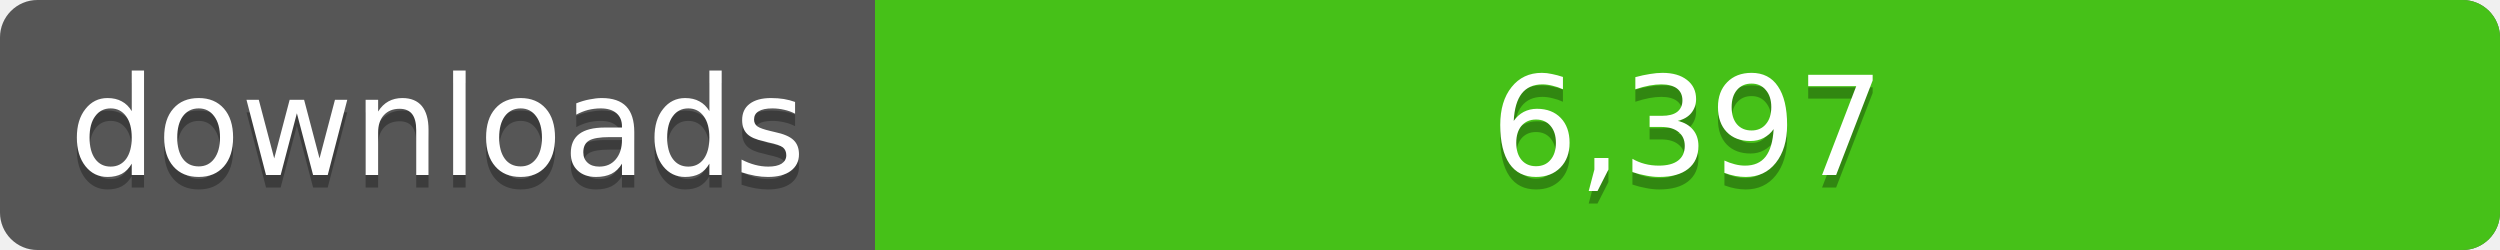
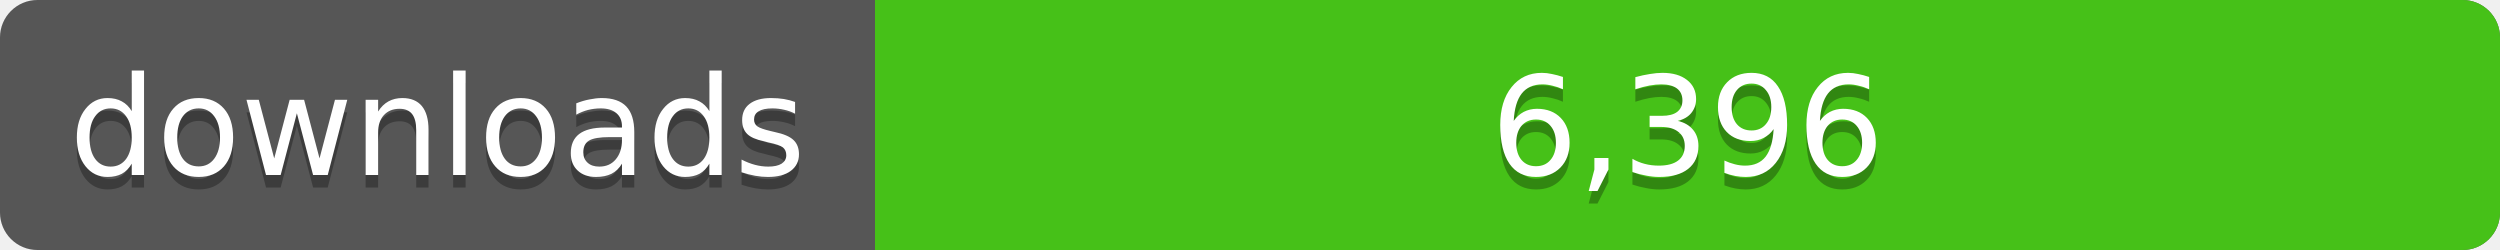
<svg xmlns="http://www.w3.org/2000/svg" width="200" height="20">
  <linearGradient id="a" x2="0" y2="100%%">
    <stop offset="0" stop-color="#bbb" stop-opacity=".1" />
    <stop offset="1" stop-opacity=".1" />
  </linearGradient>
  <rect rx="3" width="200" height="20" fill="#555" />
  <rect rx="3" x="70" width="130" height="20" fill="#4c1" />
  <path fill="#4c1" d="M70 0h4v20h-4z" />
  <rect rx="3" width="200" height="20" fill="url(#a)" />
  <g fill="#fff" text-anchor="middle" font-family="DejaVu Sans,Verdana,Geneva,sans-serif" font-size="11">
    <text x="35" y="15" fill="#010101" fill-opacity=".3">downloads</text>
    <text x="35" y="14">downloads</text>
-     <text x="135" y="15" fill="#010101" fill-opacity=".3">6,397</text>
-     <text x="135" y="14">6,397</text>
+     <text x="135" y="15" fill="#010101" fill-opacity=".3">6,396</text>
+     <text x="135" y="14">6,396</text>
  </g>
</svg>
